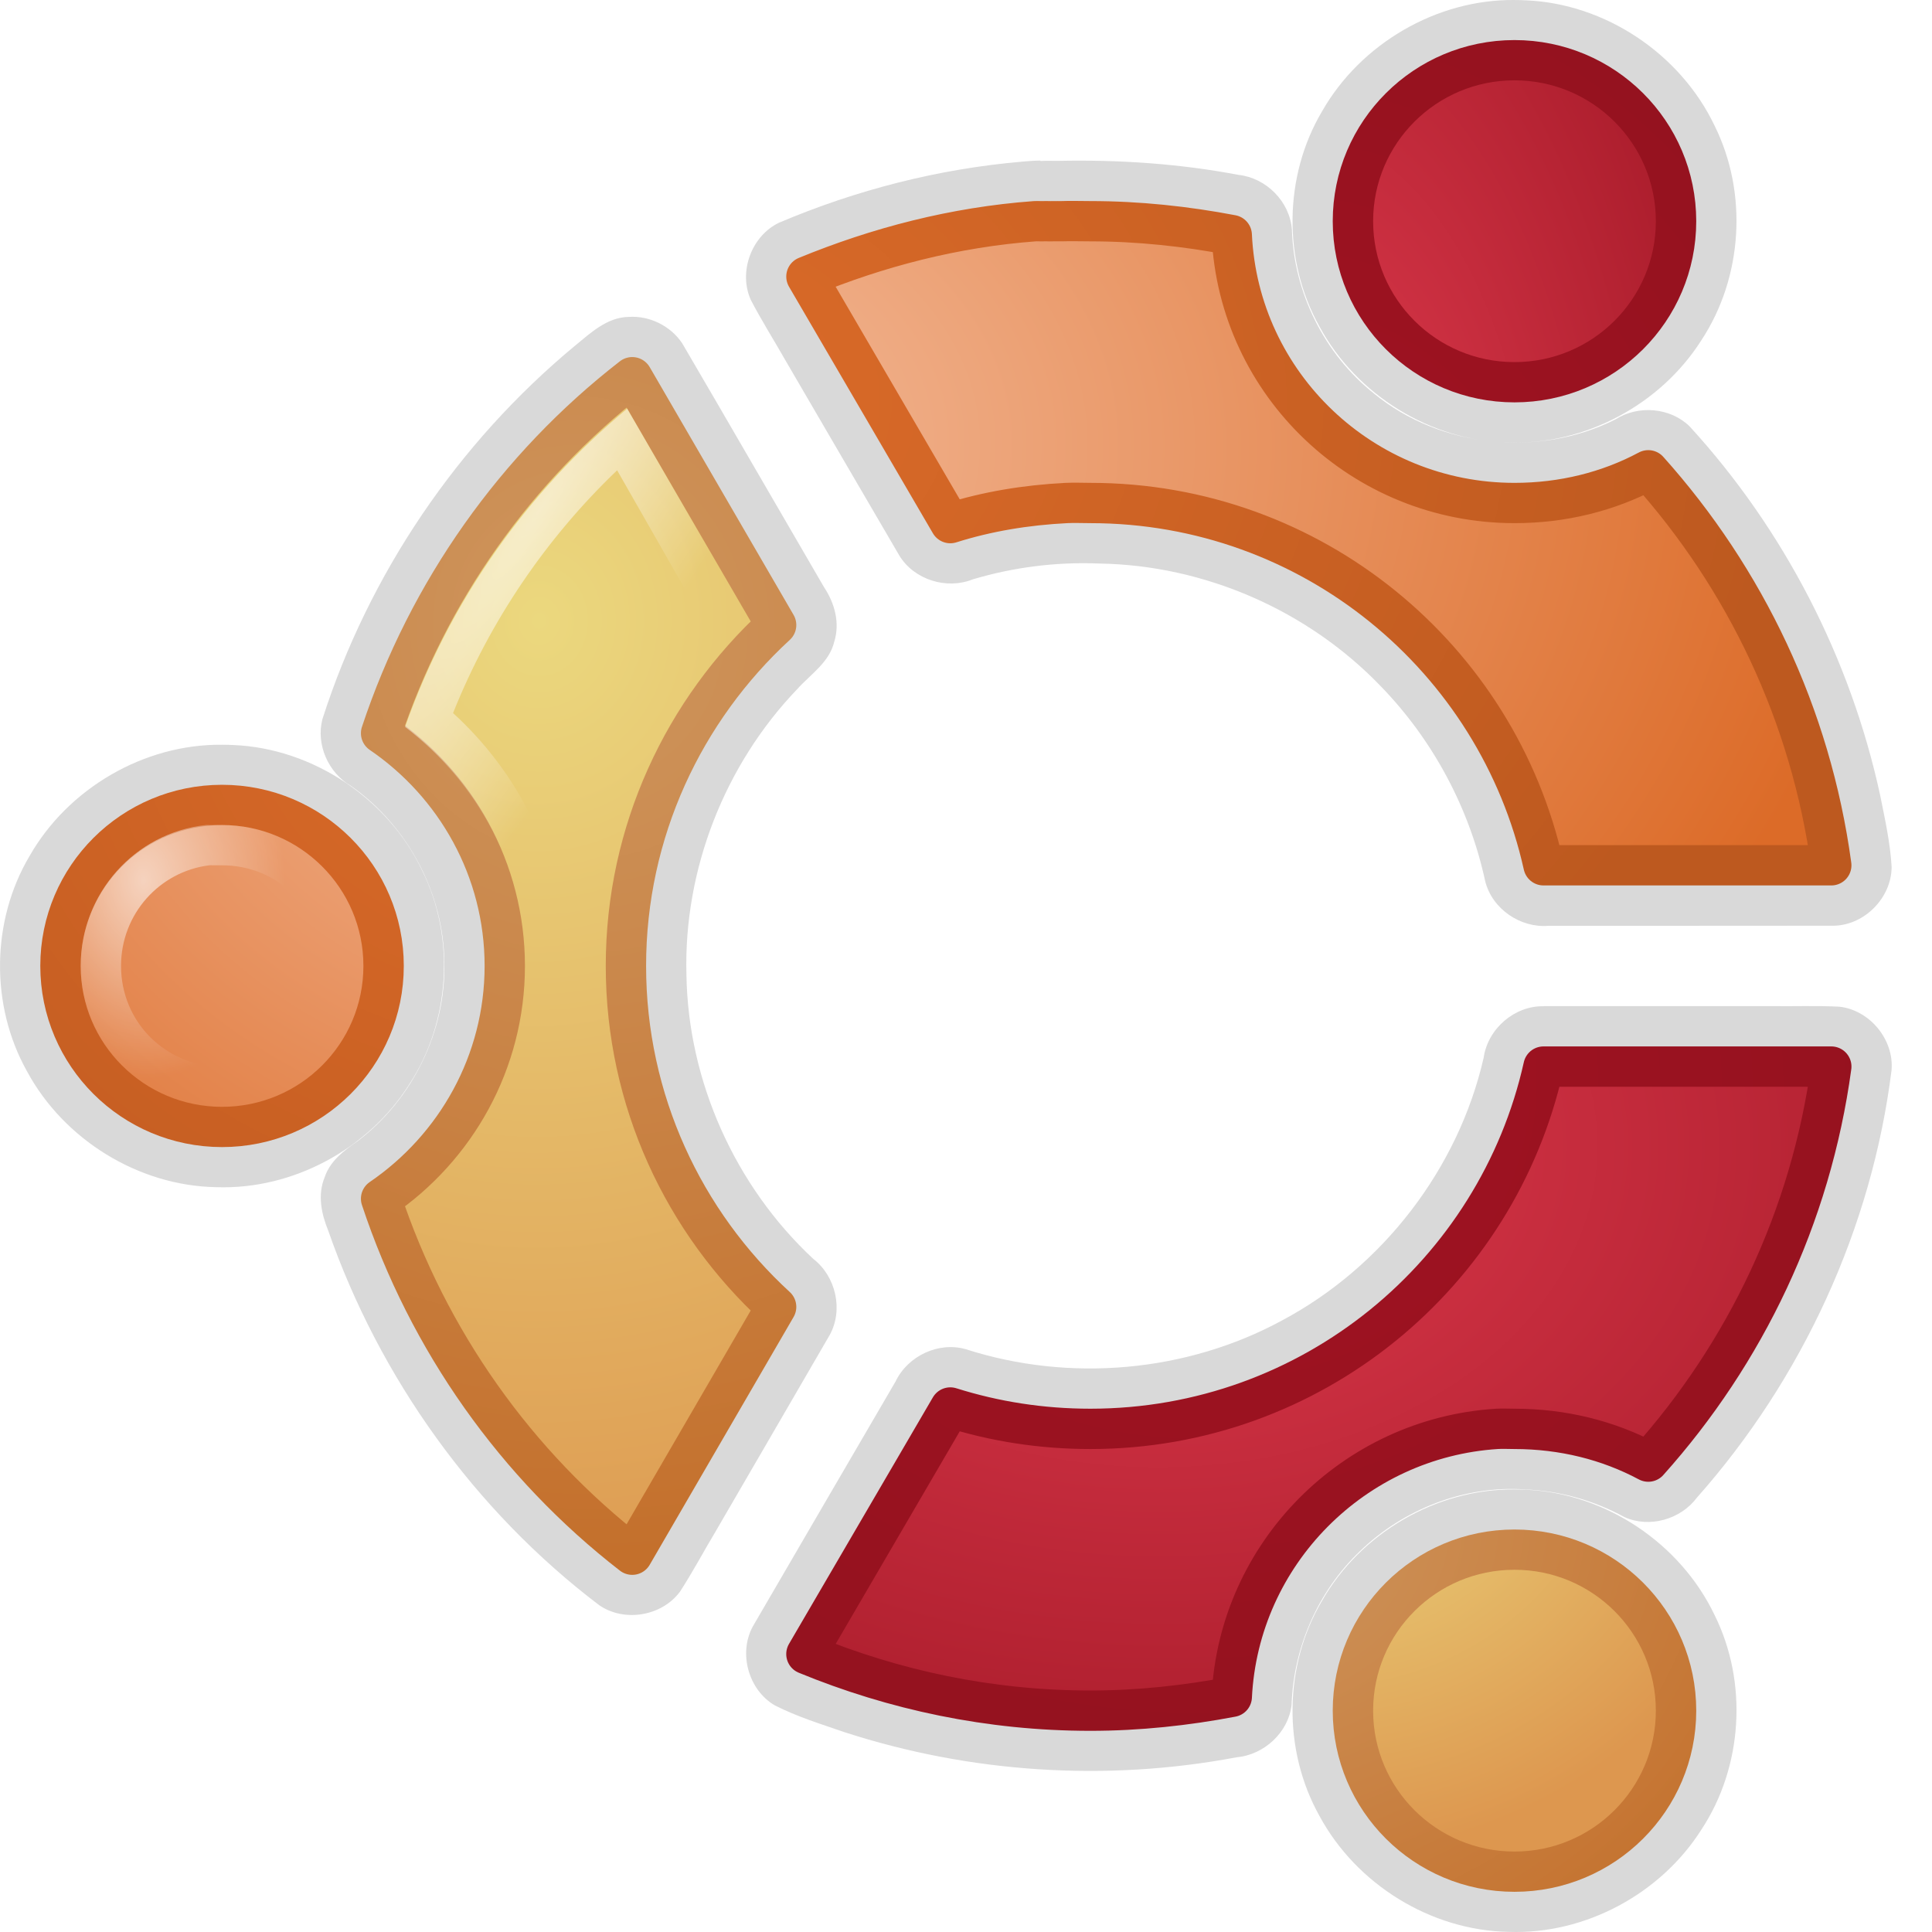
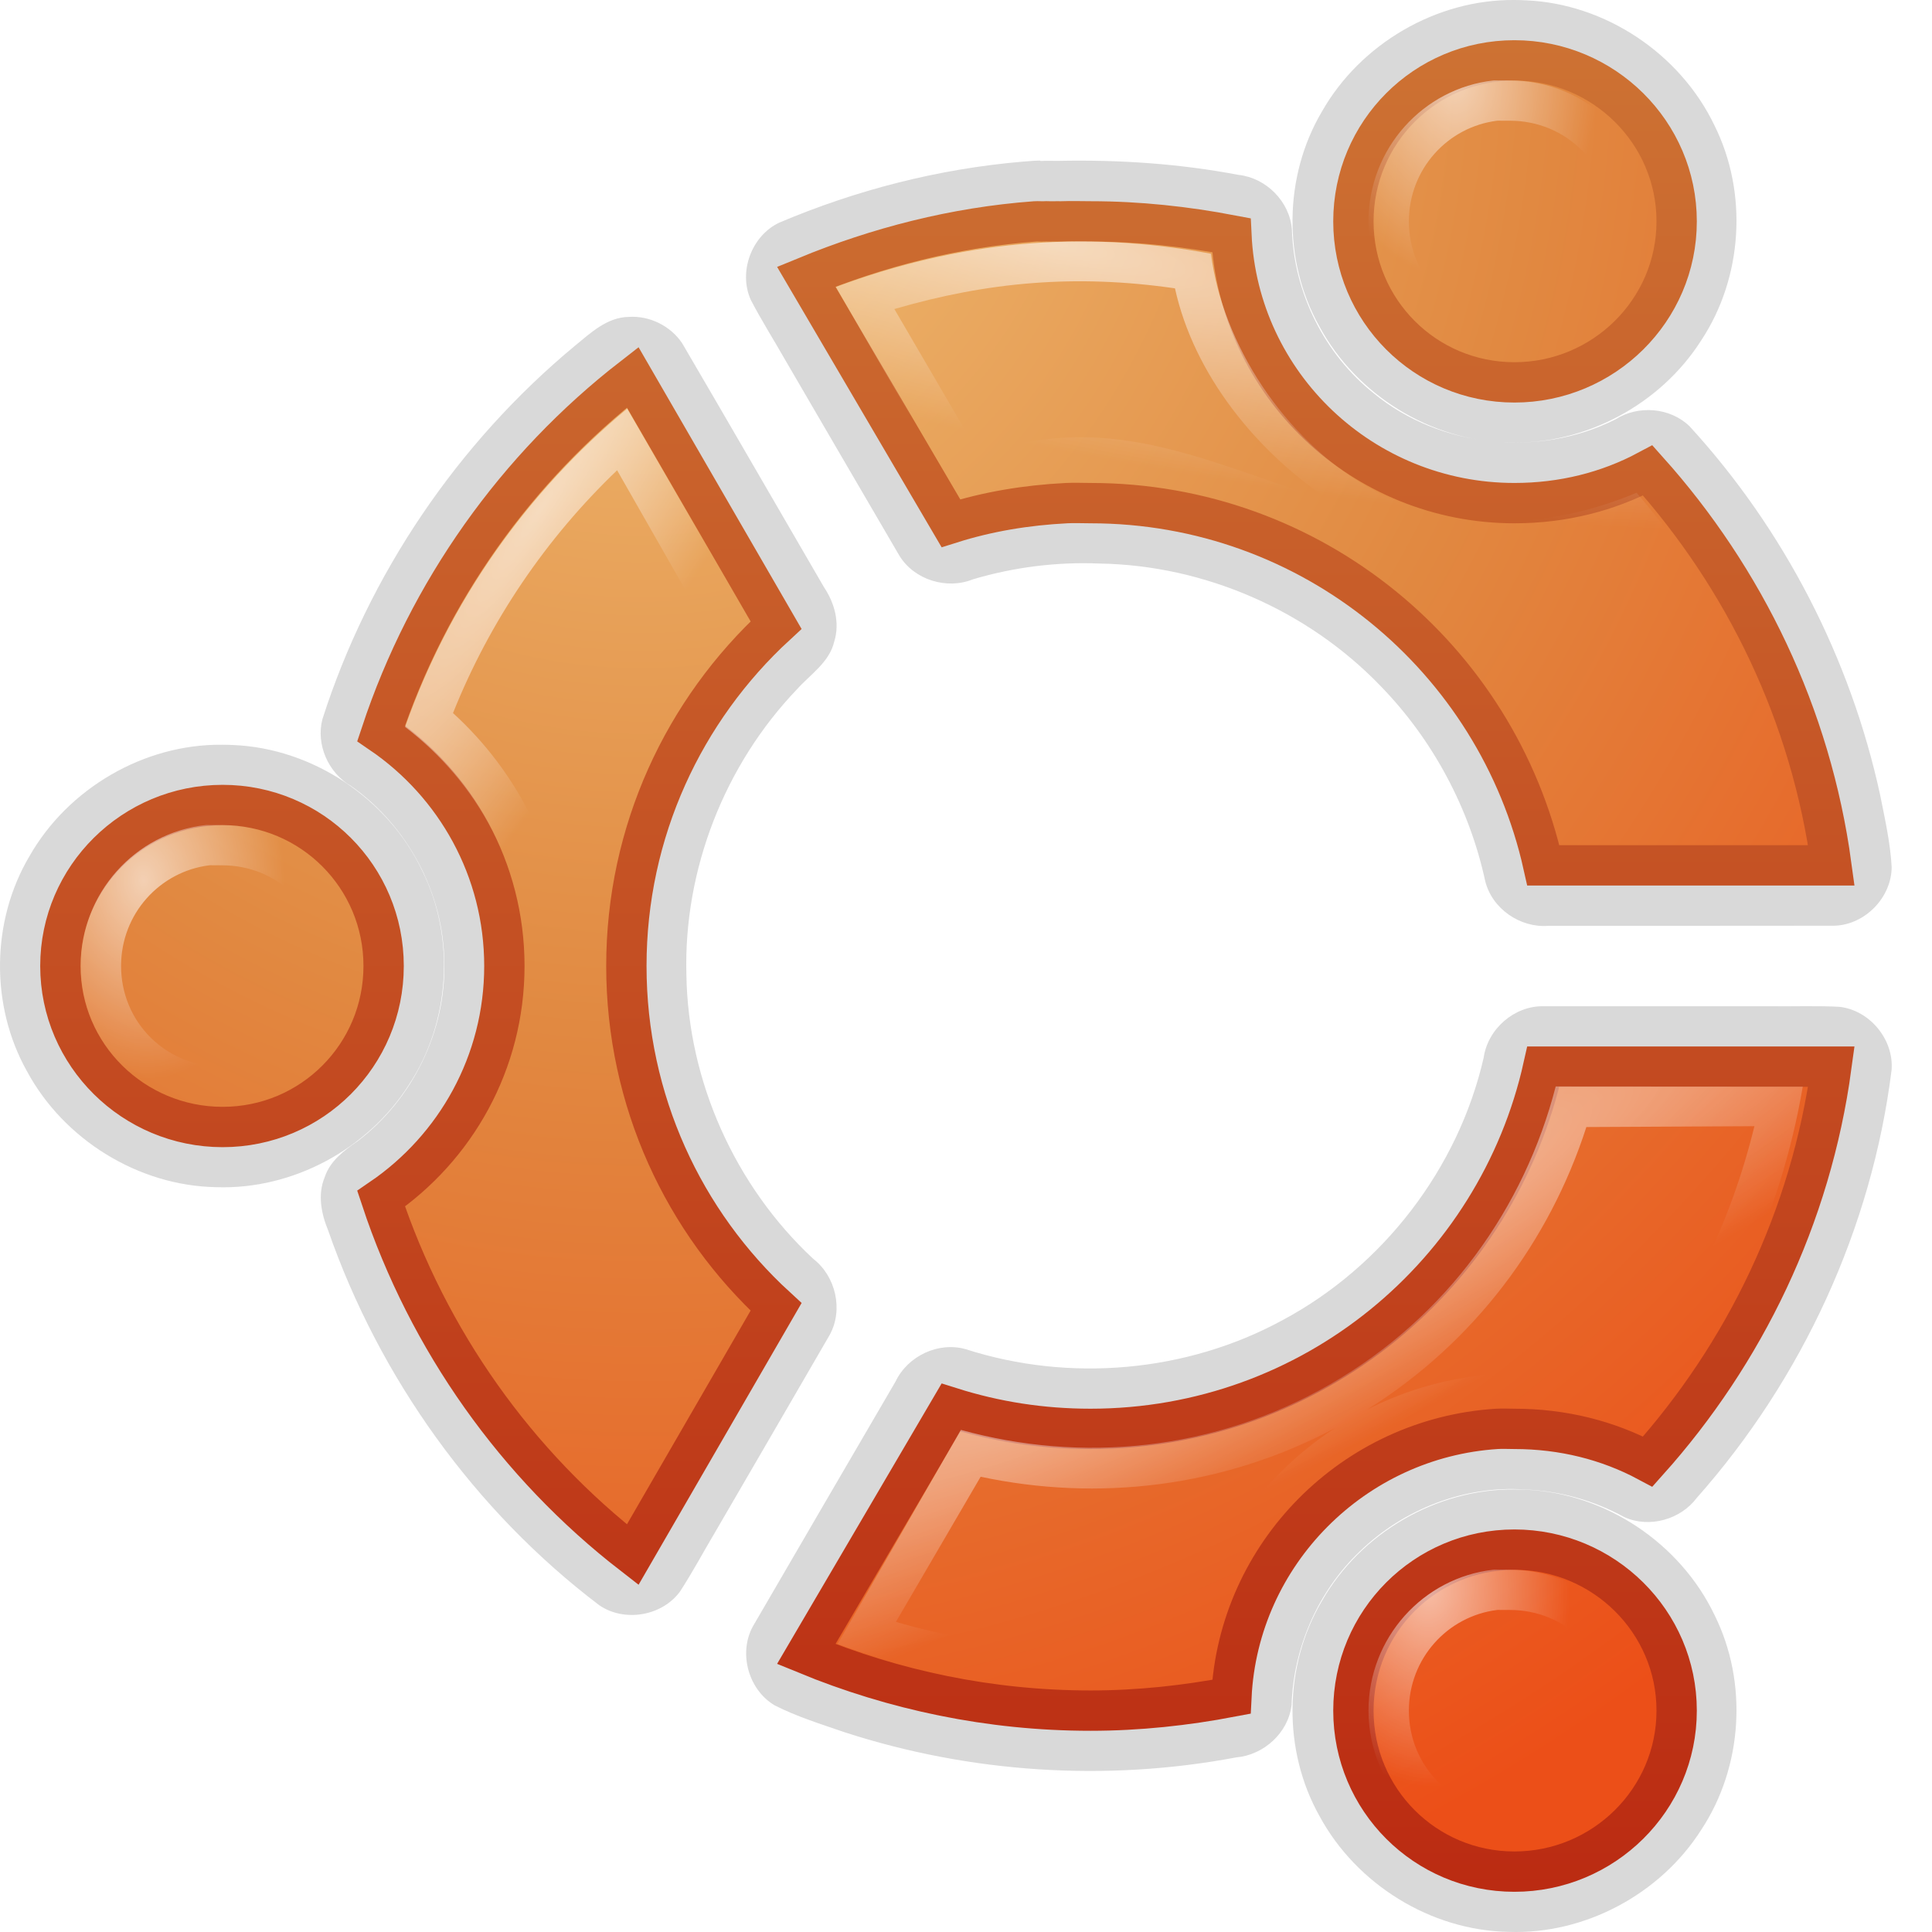
- <svg xmlns="http://www.w3.org/2000/svg" xmlns:xlink="http://www.w3.org/1999/xlink" version="1.0" width="48" height="48" id="svg2">
-   <defs id="defs4">
-     <linearGradient id="linearGradient6332">
-       <stop id="stop6334" style="stop-color:#db6b29;stop-opacity:1" offset="0" />
-       <stop id="stop6336" style="stop-color:#bd591f;stop-opacity:1" offset="1" />
+ <svg xmlns="http://www.w3.org/2000/svg" xmlns:xlink="http://www.w3.org/1999/xlink" version="1.0" width="48" height="48" id="svg3366">
+   <defs id="defs3368">
+     <linearGradient id="linearGradient3390-178-986-453">
+       <stop id="stop3624" style="stop-color:#bb2b12;stop-opacity:1" offset="0" />
+       <stop id="stop3626" style="stop-color:#cd7233;stop-opacity:1" offset="1" />
    </linearGradient>
-     <radialGradient cx="123.968" cy="-59.269" r="98.98" fx="123.968" fy="-59.269" id="radialGradient5752" xlink:href="#linearGradient6332" gradientUnits="userSpaceOnUse" gradientTransform="matrix(0.2784946,0.00518471,-0.00422308,0.2199575,-17.97297,22.26459)" />
-     <linearGradient id="linearGradient6316">
-       <stop id="stop6318" style="stop-color:#f4bd9d;stop-opacity:1" offset="0" />
-       <stop id="stop6320" style="stop-color:#dc6b28;stop-opacity:1" offset="1" />
+     <linearGradient x1="24.737" y1="47.001" x2="24.737" y2="0.999" id="linearGradient3348" xlink:href="#linearGradient3390-178-986-453" gradientUnits="userSpaceOnUse" />
+     <linearGradient id="linearGradient7012-661-145-733-759-865-745-661-970-94">
+       <stop id="stop3618" style="stop-color:#f0c178;stop-opacity:1" offset="0" />
+       <stop id="stop3270" style="stop-color:#e18941;stop-opacity:1" offset="0.5" />
+       <stop id="stop3620" style="stop-color:#ec4f18;stop-opacity:1" offset="1" />
    </linearGradient>
-     <radialGradient cx="114.316" cy="-47.051" r="98.98" fx="114.316" fy="-47.051" id="radialGradient5750" xlink:href="#linearGradient6316" gradientUnits="userSpaceOnUse" gradientTransform="matrix(0.3160942,0.00762237,-0.00576448,0.2332621,-21.02302,21.03541)" />
-     <radialGradient cx="107.541" cy="24.408" r="40.46" fx="107.541" fy="24.408" id="radialGradient5747" xlink:href="#linearGradient6306" gradientUnits="userSpaceOnUse" gradientTransform="matrix(0.5212677,-0.05271351,0.05848961,0.5669125,-43.10982,7.432133)" />
-     <radialGradient cx="100.243" cy="23.935" r="40.46" fx="100.243" fy="23.935" id="radialGradient5745" xlink:href="#linearGradient6298" gradientUnits="userSpaceOnUse" gradientTransform="matrix(0.5540418,0.00956987,-0.01107035,0.633771,-41.87434,-0.7049995)" />
-     <linearGradient id="linearGradient6306">
-       <stop id="stop6308" style="stop-color:#ce965e;stop-opacity:1" offset="0" />
-       <stop id="stop6310" style="stop-color:#c4702c;stop-opacity:1" offset="1" />
+     <radialGradient cx="102.097" cy="-27.76" r="38.213" fx="102.097" fy="-27.76" id="radialGradient2572" xlink:href="#linearGradient7012-661-145-733-759-865-745-661-970-94" gradientUnits="userSpaceOnUse" gradientTransform="matrix(-2.6434043e-4,1.288393,-1.173208,0,-16.61481,-130.5415)" />
+     <radialGradient cx="100.623" cy="-22.827" r="116.219" fx="100.623" fy="-22.827" id="radialGradient2544" xlink:href="#linearGradient6280" gradientUnits="userSpaceOnUse" gradientTransform="matrix(2.967596e-2,1.965126e-2,-0.1154851,0.1732441,7.828036,14.5845)" />
+     <radialGradient cx="26.686" cy="30.946" r="26.269" fx="26.686" fy="30.946" id="radialGradient2541" xlink:href="#linearGradient6280" gradientUnits="userSpaceOnUse" gradientTransform="matrix(0.1336078,-4.78947e-3,6.75257e-3,0.187125,-0.2089807,16.21309)" />
+     <radialGradient cx="505.682" cy="45.87" r="116.219" fx="505.682" fy="45.87" id="radialGradient3352" xlink:href="#linearGradient6280" gradientUnits="userSpaceOnUse" gradientTransform="matrix(-8.7650377e-3,4.2347346e-2,-0.213319,-4.5019055e-2,40.2266,-13.35057)" />
+     <radialGradient cx="457.949" cy="6.124" r="116.219" fx="457.949" fy="6.124" id="radialGradient3356" xlink:href="#linearGradient6280" gradientUnits="userSpaceOnUse" gradientTransform="matrix(-1.9257513e-2,-3.7679812e-2,0.2225092,-0.1125014,38.11066,49.84005)" />
+     <radialGradient cx="31.411" cy="23.693" r="26.269" fx="31.411" fy="23.693" id="radialGradient3360" xlink:href="#linearGradient6280" gradientUnits="userSpaceOnUse" gradientTransform="matrix(0.1336078,-4.78947e-3,6.75257e-3,0.187125,31.78644,-2.285757)" />
+     <linearGradient id="linearGradient6280">
+       <stop id="stop6282" style="stop-color:#ffffff;stop-opacity:1" offset="0" />
+       <stop id="stop6284" style="stop-color:#ffffff;stop-opacity:0" offset="1" />
    </linearGradient>
-     <linearGradient id="linearGradient6298">
-       <stop id="stop6300" style="stop-color:#ebd87e;stop-opacity:1" offset="0" />
-       <stop id="stop6302" style="stop-color:#dd974f;stop-opacity:1" offset="1" />
-     </linearGradient>
-     <linearGradient id="linearGradient6366">
-       <stop id="stop6368" style="stop-color:#a11322;stop-opacity:1" offset="0" />
-       <stop id="stop6370" style="stop-color:#8f111d;stop-opacity:1" offset="1" />
-     </linearGradient>
-     <radialGradient cx="222.548" cy="37.163" r="98.98" fx="222.548" fy="37.163" id="radialGradient5740" xlink:href="#linearGradient6366" gradientUnits="userSpaceOnUse" gradientTransform="matrix(0.2785966,0.00331882,-0.002997,0.2475549,-32.13868,16.95902)" />
-     <linearGradient id="linearGradient6350">
-       <stop id="stop6352" style="stop-color:#de3a4d;stop-opacity:1" offset="0" />
-       <stop id="stop6354" style="stop-color:#ab1d2c;stop-opacity:1" offset="1" />
-     </linearGradient>
-     <radialGradient cx="214.587" cy="54.66" r="98.98" fx="214.587" fy="54.66" id="radialGradient5738" xlink:href="#linearGradient6350" gradientUnits="userSpaceOnUse" gradientTransform="matrix(0.2222782,0.00295983,-0.00218064,0.1626895,-18.89209,18.87245)" />
-     <radialGradient cx="100.623" cy="-22.827" r="116.219" fx="100.623" fy="-22.827" id="radialGradient5735" xlink:href="#linearGradient6280" gradientUnits="userSpaceOnUse" gradientTransform="matrix(0.02967596,0.01965126,-0.1154851,0.1732441,7.828036,14.5845)" />
-     <linearGradient id="linearGradient6280">
-       <stop id="stop6282" style="stop-color:white;stop-opacity:1" offset="0" />
-       <stop id="stop6284" style="stop-color:white;stop-opacity:0" offset="1" />
-     </linearGradient>
-     <radialGradient cx="26.686" cy="30.946" r="26.269" fx="26.686" fy="30.946" id="radialGradient5732" xlink:href="#linearGradient6280" gradientUnits="userSpaceOnUse" gradientTransform="matrix(0.1336078,-0.00478947,0.00675257,0.187125,-0.2089807,16.21309)" />
-     <radialGradient cx="117.91" cy="-25.949" r="38.213" fx="117.91" fy="-25.949" id="radialGradient5802" xlink:href="#linearGradient6316" gradientUnits="userSpaceOnUse" gradientTransform="matrix(5.199802,-0.1087235,0.09964707,4.750634,-492.6117,110.1436)" />
-     <radialGradient cx="108.152" cy="-16.942" r="38.213" fx="108.152" fy="-16.942" id="radialGradient5804" xlink:href="#linearGradient6332" gradientUnits="userSpaceOnUse" gradientTransform="matrix(5.455208,-0.04226566,0.03878874,5.06597,-481.1836,73.45599)" />
-     <radialGradient cx="29.734" cy="-5.187" r="38.213" fx="29.734" fy="-5.187" id="radialGradient5806" xlink:href="#linearGradient6298" gradientUnits="userSpaceOnUse" gradientTransform="matrix(2.462129,-0.6914795,0.6403144,2.296042,-66.7409,18.53089)" />
-     <radialGradient cx="-14.709" cy="8.637" r="38.213" fx="-14.709" fy="8.637" id="radialGradient5808" xlink:href="#linearGradient6306" gradientUnits="userSpaceOnUse" gradientTransform="matrix(3.334325,-0.6695195,0.5755137,2.886391,29.36579,-26.14006)" />
-     <radialGradient cx="3.138" cy="111.406" r="38.213" fx="3.138" fy="111.406" id="radialGradient5810" xlink:href="#linearGradient6350" gradientUnits="userSpaceOnUse" gradientTransform="matrix(2.213548,-0.1816049,0.3536854,4.311842,-43.21119,-368.3901)" />
-     <radialGradient cx="-9.688" cy="126.418" r="38.213" fx="-9.688" fy="126.418" id="radialGradient5812" xlink:href="#linearGradient6366" gradientUnits="userSpaceOnUse" gradientTransform="matrix(4.978241,-0.1136653,0.1220892,5.362012,23.10622,-552.537)" />
+     <radialGradient cx="26.311" cy="26.046" r="26.269" fx="26.311" fy="26.046" id="radialGradient3364" xlink:href="#linearGradient6280" gradientUnits="userSpaceOnUse" gradientTransform="matrix(0.1336078,-4.78947e-3,6.75257e-3,0.187125,31.78644,34.71424)" />
  </defs>
  <g id="layer1">
-     <path d="m 5.515,18.503 c -1.938,-0.019 -3.825,1.086 -4.782,2.767 -0.953,1.608 -0.978,3.71 -0.065,5.341 0.915,1.701 2.771,2.852 4.706,2.884 1.896,0.067 3.771,-0.943 4.785,-2.541 1.029,-1.56 1.159,-3.658 0.327,-5.331 -0.85,-1.782 -2.712,-3.03 -4.688,-3.113 -0.094,-0.005 -0.188,-0.007 -0.282,-0.007 z M 26.314,3.996 c -0.218,0.004 -0.234,-0.009 -0.475,0.004 0.094,-0.028 -0.336,0.006 -0.441,0.016 -2.078,0.178 -4.125,0.703 -6.043,1.517 -0.685,0.329 -1.012,1.218 -0.704,1.913 0.264,0.51 0.573,0.996 0.856,1.495 0.947,1.622 1.891,3.246 2.84,4.867 0.369,0.6 1.176,0.847 1.824,0.585 1.017,-0.303 2.085,-0.437 3.146,-0.392 2.608,0.042 5.174,1.162 6.981,3.042 1.297,1.331 2.208,3.031 2.601,4.848 0.17,0.689 0.873,1.17 1.575,1.11 2.368,-0.002 4.736,0.003 7.104,-0.002 0.758,-0.024 1.416,-0.701 1.419,-1.46 -0.034,-0.602 -0.168,-1.195 -0.286,-1.786 -0.737,-3.398 -2.386,-6.597 -4.734,-9.161 -0.483,-0.471 -1.278,-0.532 -1.842,-0.172 -1.903,0.957 -4.352,0.711 -6.003,-0.646 C 32.906,8.798 32.145,7.272 32.097,5.706 32.048,5.012 31.459,4.419 30.771,4.345 29.303,4.066 27.807,3.966 26.314,3.996 z M 15.623,7.873 C 15.082,7.882 14.677,8.269 14.285,8.59 c -2.913,2.414 -5.12,5.672 -6.274,9.275 -0.166,0.634 0.147,1.337 0.711,1.663 1.405,0.989 2.304,2.662 2.317,4.384 0.043,1.711 -0.791,3.404 -2.151,4.437 -0.337,0.232 -0.686,0.492 -0.821,0.898 -0.179,0.43 -0.086,0.904 0.085,1.32 1.279,3.669 3.639,6.965 6.737,9.315 0.624,0.428 1.553,0.272 2.004,-0.336 0.313,-0.481 0.582,-0.99 0.877,-1.482 0.947,-1.632 1.898,-3.263 2.844,-4.897 0.344,-0.623 0.152,-1.458 -0.408,-1.89 -1.942,-1.808 -3.114,-4.415 -3.152,-7.071 -0.068,-2.602 0.95,-5.202 2.748,-7.08 0.334,-0.373 0.804,-0.668 0.926,-1.187 0.143,-0.462 0.009,-0.956 -0.253,-1.347 C 19.297,12.571 18.13,10.546 16.949,8.529 16.661,8.097 16.14,7.84 15.623,7.873 z M 37.627,37.005 c -1.938,-0.019 -3.825,1.086 -4.782,2.767 -0.953,1.608 -0.978,3.71 -0.065,5.341 0.915,1.701 2.771,2.852 4.706,2.884 1.896,0.067 3.771,-0.943 4.785,-2.541 1.029,-1.56 1.159,-3.658 0.327,-5.331 -0.85,-1.782 -2.712,-3.03 -4.688,-3.113 -0.094,-0.005 -0.188,-0.007 -0.282,-0.007 z m 0,-37.005 C 35.689,-0.018 33.802,1.087 32.845,2.768 c -0.953,1.608 -0.978,3.71 -0.065,5.341 0.915,1.701 2.771,2.852 4.706,2.884 1.896,0.067 3.771,-0.943 4.785,-2.541 C 43.299,6.892 43.43,4.793 42.597,3.12 41.746,1.338 39.885,0.09 37.909,0.008 37.815,0.003 37.721,4.6728845e-4 37.627,4.6728845e-4 z M 38.35,25 c -0.725,-0.016 -1.388,0.564 -1.489,1.279 -0.632,2.758 -2.508,5.193 -5.003,6.524 -2.378,1.293 -5.285,1.546 -7.859,0.719 -0.68,-0.198 -1.447,0.167 -1.749,0.801 -1.182,2.03 -2.369,4.057 -3.548,6.088 -0.36,0.667 -0.106,1.576 0.548,1.959 0.551,0.28 1.146,0.464 1.73,0.665 3.126,1.015 6.504,1.235 9.734,0.626 0.685,-0.059 1.295,-0.612 1.375,-1.303 0.046,-1.427 0.658,-2.827 1.693,-3.814 1.08,-1.048 2.604,-1.646 4.112,-1.539 0.861,0.033 1.709,0.275 2.466,0.687 0.62,0.279 1.395,0.058 1.799,-0.483 2.62,-2.956 4.349,-6.705 4.837,-10.629 0.059,-0.756 -0.543,-1.484 -1.297,-1.569 -0.567,-0.029 -1.137,-0.006 -1.705,-0.014 -1.882,0 -3.763,0 -5.645,0 z" id="path6448" style="opacity:0.15;fill:black;fill-opacity:1;stroke:none;display:inline" />
-     <path d="m 75.318,46.857 a 33.967,33.967 0 1 1 -67.934,0 33.967,33.967 0 1 1 67.934,0 z" transform="matrix(0.1181673,0,0,0.1177761,0.6302861,18.47979)" id="path2313" style="fill:url(#radialGradient5802);fill-opacity:1;stroke:url(#radialGradient5804);stroke-width:8.492;stroke-miterlimit:4;stroke-opacity:1;stroke-dasharray:none;display:inline" />
-     <path d="m 25.711,5.496 c -1.998,0.147 -3.902,0.646 -5.676,1.375 l 3.575,6.126 c 0.917,-0.29 1.881,-0.449 2.885,-0.5 0.197,-0.01 0.397,0 0.596,0 5.507,0 10.111,3.855 11.257,9.001 l 7.15,0 c -0.508,-3.741 -2.141,-7.128 -4.547,-9.814 -0.988,0.529 -2.124,0.813 -3.324,0.813 -3.766,0 -6.851,-2.946 -7.024,-6.657 -1.133,-0.216 -2.316,-0.344 -3.512,-0.344 -0.24,0 -0.483,-0.009 -0.721,0 -0.077,0.003 -0.142,-0.004 -0.22,0 -0.073,0.004 -0.147,-0.004 -0.22,0 -0.07,0.004 -0.149,-0.005 -0.22,0 z" id="path2338" style="fill:url(#radialGradient5750);fill-opacity:1;stroke:url(#radialGradient5752);stroke-width:1.001;stroke-linejoin:round;stroke-miterlimit:4;stroke-opacity:1;stroke-dasharray:none;display:inline" />
-     <path d="m 15.708,9.372 c -2.882,2.236 -5.07,5.316 -6.24,8.845 1.849,1.261 3.073,3.382 3.073,5.782 0,2.4 -1.224,4.521 -3.073,5.782 1.17,3.529 3.358,6.611 6.24,8.845 l 3.575,-6.157 c -2.291,-2.102 -3.732,-5.124 -3.732,-8.47 0,-3.344 1.443,-6.363 3.732,-8.47 L 15.708,9.372 z" id="path2241" style="fill:url(#radialGradient5745);fill-opacity:1;stroke:url(#radialGradient5747);stroke-width:1.002;stroke-linejoin:round;stroke-miterlimit:4;stroke-opacity:1;stroke-dasharray:none;display:inline" />
-     <path d="m 75.318,46.857 a 33.967,33.967 0 1 1 -67.934,0 33.967,33.967 0 1 1 67.934,0 z" transform="matrix(0.1181673,0,0,0.1177761,32.74068,36.98211)" id="path2317" style="fill:url(#radialGradient5806);fill-opacity:1;stroke:url(#radialGradient5808);stroke-width:8.492;stroke-miterlimit:4;stroke-opacity:1;stroke-dasharray:none;display:inline" />
-     <path d="m 75.318,46.857 a 33.967,33.967 0 1 1 -67.934,0 33.967,33.967 0 1 1 67.934,0 z" transform="matrix(0.1181673,0,0,0.1177761,32.74068,-0.0225269)" id="path2315" style="fill:url(#radialGradient5810);fill-opacity:1;stroke:url(#radialGradient5812);stroke-width:8.492;stroke-miterlimit:4;stroke-opacity:1;stroke-dasharray:none;display:inline" />
-     <path d="m 38.348,26.499 c -1.147,5.146 -5.75,9.001 -11.257,9.001 -1.219,2e-6 -2.38,-0.184 -3.481,-0.531 l -3.575,6.126 c 2.178,0.896 4.554,1.406 7.056,1.406 1.196,2e-6 2.379,-0.128 3.512,-0.344 0.175,-3.556 3.032,-6.432 6.585,-6.657 0.149,-0.009 0.288,1e-6 0.439,0 1.2,1e-6 2.336,0.284 3.324,0.813 2.406,-2.686 4.039,-6.073 4.547,-9.814 l -7.15,0 z" id="path2334" style="fill:url(#radialGradient5738);fill-opacity:1;stroke:url(#radialGradient5740);stroke-width:1.002;stroke-linejoin:round;stroke-miterlimit:4;stroke-opacity:1;stroke-dasharray:none;display:inline" />
-     <path d="m 15.583,10.153 c -2.493,2.068 -4.42,4.795 -5.519,7.907 1.798,1.371 2.979,3.511 2.979,5.938 0,2.427 -1.181,4.567 -2.979,5.938 1.098,3.113 3.026,5.841 5.519,7.907 l 3.073,-5.313 c -2.218,-2.177 -3.606,-5.191 -3.606,-8.532 0,-3.342 1.391,-6.351 3.606,-8.532 l -3.073,-5.313 z m -0.251,1.531 2.07,3.625 c -1.983,2.2 -3.242,5.065 -3.355,8.22 -0.125,-2.294 -1.191,-4.355 -2.791,-5.813 0.917,-2.296 2.32,-4.352 4.077,-6.032 z m -1.286,12.783 c 0.113,3.154 1.369,6.022 3.355,8.22 l -2.07,3.625 c -1.755,-1.679 -3.161,-3.736 -4.077,-6.032 1.601,-1.458 2.666,-3.519 2.791,-5.813 z" id="path2272" style="opacity:0.6;fill:url(#radialGradient5735);fill-opacity:1;stroke:none;display:inline" />
-     <path d="m 5.109,20.498 c -1.752,0.197 -3.104,1.696 -3.104,3.5 0,1.938 1.568,3.5 3.512,3.5 1.944,0 3.512,-1.563 3.512,-3.5 -1.3e-6,-1.938 -1.568,-3.5 -3.512,-3.5 -0.129,0 -0.232,-0.004 -0.282,0 -0.042,0.003 -0.083,-0.005 -0.125,0 z m 0.094,1 c 0.04,-0.005 0.085,0.003 0.125,0 0.031,-5.13e-4 0.099,0 0.188,0 1.401,0 2.509,1.104 2.509,2.5 0,1.397 -1.107,2.5 -2.509,2.5 -1.401,0 -2.509,-1.104 -2.509,-2.5 0,-1.292 0.959,-2.347 2.195,-2.5 z" id="path2284" style="opacity:0.6;fill:url(#radialGradient5732);fill-opacity:1;stroke:none;display:inline" />
+     <path d="M 5.515,18.503 C 3.577,18.484 1.69,19.589 0.733,21.27 C -0.22,22.877 -0.246,24.98 0.668,26.611 C 1.583,28.312 3.438,29.463 5.374,29.495 C 7.269,29.561 9.144,28.551 10.158,26.953 C 11.187,25.394 11.318,23.296 10.485,21.623 C 9.635,19.841 7.773,18.593 5.797,18.51 C 5.703,18.505 5.609,18.503 5.515,18.503 L 5.515,18.503 z M 26.314,3.996 C 26.096,4 26.08,3.987 25.839,4 C 25.933,3.972 25.503,4.007 25.398,4.017 C 23.32,4.195 21.274,4.719 19.355,5.534 C 18.67,5.863 18.343,6.752 18.651,7.446 C 18.915,7.956 19.224,8.442 19.508,8.942 C 20.455,10.564 21.398,12.188 22.347,13.809 C 22.716,14.408 23.524,14.656 24.172,14.393 C 25.189,14.091 26.257,13.956 27.317,14.001 C 29.925,14.043 32.491,15.163 34.299,17.043 C 35.595,18.374 36.507,20.074 36.9,21.891 C 37.07,22.58 37.774,23.061 38.475,23.001 C 40.843,23 43.211,23.004 45.579,22.999 C 46.337,22.975 46.996,22.298 46.998,21.539 C 46.964,20.937 46.83,20.344 46.712,19.753 C 45.975,16.355 44.327,13.156 41.978,10.592 C 41.495,10.121 40.7,10.06 40.136,10.419 C 38.233,11.376 35.784,11.13 34.133,9.774 C 32.906,8.798 32.145,7.272 32.097,5.706 C 32.048,5.012 31.459,4.419 30.771,4.345 C 29.303,4.066 27.807,3.966 26.314,3.996 z M 15.623,7.873 C 15.082,7.882 14.677,8.269 14.285,8.59 C 11.373,11.005 9.165,14.262 8.011,17.866 C 7.845,18.5 8.158,19.203 8.722,19.529 C 10.126,20.517 11.026,22.19 11.038,23.912 C 11.081,25.624 10.247,27.316 8.887,28.35 C 8.551,28.581 8.201,28.841 8.067,29.247 C 7.888,29.677 7.981,30.152 8.152,30.567 C 9.431,34.236 11.79,37.531 14.889,39.882 C 15.513,40.309 16.442,40.153 16.892,39.545 C 17.205,39.065 17.475,38.556 17.769,38.063 C 18.717,36.431 19.668,34.8 20.613,33.166 C 20.957,32.543 20.765,31.708 20.205,31.276 C 18.263,29.468 17.091,26.861 17.053,24.205 C 16.985,21.603 18.003,19.003 19.801,17.125 C 20.135,16.752 20.605,16.457 20.727,15.938 C 20.87,15.476 20.736,14.982 20.473,14.591 C 19.297,12.571 18.13,10.546 16.949,8.529 C 16.661,8.097 16.14,7.84 15.623,7.873 z M 37.627,37.005 C 35.689,36.986 33.802,38.091 32.845,39.772 C 31.892,41.38 31.866,43.482 32.779,45.113 C 33.695,46.814 35.55,47.965 37.485,47.997 C 39.381,48.064 41.256,47.054 42.27,45.456 C 43.299,43.896 43.43,41.798 42.597,40.125 C 41.746,38.343 39.885,37.095 37.909,37.012 C 37.815,37.007 37.721,37.005 37.627,37.005 L 37.627,37.005 z M 37.627,0 C 35.689,-0.018 33.802,1.087 32.845,2.768 C 31.892,4.375 31.866,6.478 32.779,8.108 C 33.695,9.81 35.55,10.961 37.485,10.992 C 39.381,11.059 41.256,10.049 42.27,8.451 C 43.299,6.892 43.43,4.793 42.597,3.12 C 41.746,1.338 39.885,0.09 37.909,0.008 C 37.815,0.003 37.721,0 37.627,0 L 37.627,0 z M 38.35,25 C 37.625,24.984 36.962,25.564 36.861,26.279 C 36.228,29.037 34.353,31.472 31.857,32.803 C 29.479,34.096 26.573,34.349 23.999,33.522 C 23.319,33.324 22.552,33.689 22.25,34.323 C 21.068,36.353 19.881,38.38 18.702,40.412 C 18.342,41.079 18.597,41.988 19.25,42.371 C 19.801,42.651 20.397,42.835 20.98,43.036 C 24.106,44.051 27.484,44.271 30.714,43.662 C 31.399,43.603 32.009,43.05 32.089,42.359 C 32.135,40.932 32.747,39.532 33.782,38.546 C 34.863,37.498 36.387,36.899 37.895,37.007 C 38.756,37.04 39.604,37.282 40.36,37.694 C 40.98,37.972 41.755,37.752 42.159,37.211 C 44.779,34.254 46.507,30.506 46.996,26.582 C 47.055,25.826 46.453,25.098 45.699,25.014 C 45.132,24.984 44.563,25.007 43.995,25 C 42.113,25 40.232,25 38.35,25 L 38.35,25 z" id="path6448" style="opacity:0.15;fill:#000000;fill-opacity:1;stroke:none;display:inline" />
+     <path d="M 37.625,1.5 C 35.408,1.5 33.625,3.29 33.625,5.5 C 33.625,7.71 35.408,9.5 37.625,9.5 C 39.842,9.5 41.657,7.71 41.656,5.5 C 41.657,3.29 39.842,1.5 37.625,1.5 z M 25.719,5.5 C 23.721,5.647 21.805,6.145 20.031,6.875 L 23.625,13 C 24.542,12.71 25.496,12.551 26.5,12.5 C 26.697,12.49 26.895,12.5 27.094,12.5 C 32.601,12.5 37.197,16.354 38.344,21.5 L 45.5,21.5 C 44.992,17.759 43.344,14.374 40.938,11.688 C 39.949,12.217 38.825,12.5 37.625,12.5 C 33.859,12.5 30.767,9.555 30.594,5.844 C 29.46,5.628 28.29,5.5 27.094,5.5 C 26.854,5.5 26.613,5.491 26.375,5.5 C 26.298,5.503 26.233,5.496 26.156,5.5 C 26.084,5.504 26.01,5.495 25.938,5.5 C 25.867,5.504 25.789,5.495 25.719,5.5 z M 15.719,9.375 C 12.837,11.611 10.639,14.69 9.469,18.219 C 11.318,19.48 12.531,21.6 12.531,24 C 12.531,26.4 11.318,28.52 9.469,29.781 C 10.639,33.311 12.836,36.391 15.719,38.625 L 19.281,32.469 C 16.99,30.367 15.562,27.346 15.562,24 C 15.562,20.656 16.993,17.638 19.281,15.531 L 15.719,9.375 z M 5.531,20 C 3.314,20 1.5,21.79 1.5,24 C 1.5,26.21 3.314,28 5.531,28 C 7.748,28 9.532,26.21 9.531,24 C 9.532,21.79 7.748,20 5.531,20 z M 38.344,26.5 C 37.197,31.646 32.601,35.5 27.094,35.5 C 25.875,35.5 24.726,35.317 23.625,34.969 L 20.031,41.094 C 22.209,41.99 24.592,42.5 27.094,42.5 C 28.29,42.5 29.46,42.372 30.594,42.156 C 30.768,38.601 33.635,35.725 37.188,35.5 C 37.337,35.491 37.474,35.5 37.625,35.5 C 38.825,35.5 39.949,35.783 40.938,36.312 C 43.344,33.626 44.992,30.241 45.5,26.5 L 38.344,26.5 z M 37.625,38.5 C 35.408,38.5 33.625,40.29 33.625,42.5 C 33.625,44.71 35.408,46.5 37.625,46.5 C 39.842,46.5 41.657,44.71 41.656,42.5 C 41.657,40.29 39.842,38.5 37.625,38.5 z" id="path2313" style="fill:url(#radialGradient2572);fill-opacity:1;stroke:url(#linearGradient3348);stroke-width:1.002;stroke-miterlimit:4;stroke-dasharray:none;stroke-opacity:1;display:inline" />
+     <path d="M 15.583,10.153 C 13.089,12.221 11.162,14.948 10.064,18.06 C 11.861,19.431 13.043,21.572 13.043,23.998 C 13.043,26.425 11.861,28.566 10.064,29.937 C 11.162,33.049 13.089,35.778 15.583,37.844 L 18.656,32.531 C 16.438,30.353 15.049,27.34 15.049,23.998 C 15.049,20.656 16.44,17.647 18.656,15.466 L 15.583,10.153 L 15.583,10.153 z M 15.332,11.684 L 17.401,15.31 C 15.418,17.509 14.16,20.375 14.046,23.53 C 13.921,21.236 12.855,19.174 11.255,17.716 C 12.172,15.42 13.576,13.364 15.332,11.684 L 15.332,11.684 z M 14.046,24.467 C 14.159,27.621 15.415,30.489 17.401,32.687 L 15.332,36.312 C 13.577,34.634 12.171,32.577 11.255,30.28 C 12.856,28.822 13.921,26.761 14.046,24.467 L 14.046,24.467 z" id="path2272" style="opacity:0.6;fill:url(#radialGradient2544);fill-opacity:1;stroke:none;display:inline" />
+     <path d="M 5.109,20.498 C 3.357,20.695 2.005,22.194 2.005,23.998 C 2.005,25.936 3.572,27.499 5.517,27.499 C 7.461,27.499 9.029,25.936 9.029,23.998 C 9.029,22.061 7.461,20.498 5.517,20.498 C 5.388,20.498 5.284,20.494 5.234,20.498 C 5.192,20.501 5.151,20.493 5.109,20.498 L 5.109,20.498 z M 5.203,21.498 C 5.243,21.493 5.288,21.501 5.329,21.498 C 5.36,21.498 5.427,21.498 5.517,21.498 C 6.918,21.498 8.025,22.602 8.025,23.998 C 8.025,25.395 6.918,26.499 5.517,26.499 C 4.115,26.499 3.008,25.395 3.008,23.998 C 3.008,22.707 3.967,21.651 5.203,21.498 L 5.203,21.498 z" id="path2284" style="opacity:0.6;fill:url(#radialGradient2541);fill-opacity:1;stroke:none;display:inline" />
+     <path d="M 44.75,20.975 C 44.205,17.783 42.807,14.75 40.661,12.242 C 38.575,13.114 36.094,13.32 33.993,12.107 C 31.891,10.893 30.374,8.546 30.086,6.304 C 26.841,5.699 23.804,6.004 20.768,7.13 L 23.833,12.448 C 30.642,10.756 36.422,14.578 38.612,20.98 L 44.75,20.975 L 44.75,20.975 z M 43.549,19.992 L 39.374,19.972 C 35.128,9.707 30.936,15.879 40.363,13.446 C 41.893,15.388 42.972,17.632 43.549,19.992 L 43.549,19.992 z M 24.325,11.283 L 22.22,7.678 C 24.552,6.998 26.746,6.809 29.192,7.164 C 29.655,9.279 31.197,11.232 33.121,12.488 C 29.678,11.349 27.555,10.232 24.325,11.283 z" id="path3350" style="opacity:0.6;fill:url(#radialGradient3352);fill-opacity:1;stroke:none;display:inline" />
+     <path d="M 20.808,40.843 C 23.845,41.968 27.171,42.273 30.415,41.669 C 30.704,39.427 31.967,37.333 34.068,36.12 C 36.17,34.907 38.614,34.859 40.7,35.731 C 42.847,33.223 44.246,30.19 44.789,26.997 L 38.651,26.993 C 37.874,30.002 35.959,32.711 33.065,34.382 C 30.171,36.053 26.869,36.353 23.873,35.525 L 20.808,40.843 L 20.808,40.843 z M 22.259,40.295 L 24.364,36.689 C 27.261,37.307 30.372,36.964 33.161,35.485 C 31.237,36.74 29.984,38.695 29.522,40.809 C 27.075,41.163 24.592,40.975 22.259,40.295 L 22.259,40.295 z M 33.973,35.017 C 36.647,33.341 38.503,30.82 39.413,28.001 L 43.588,27.98 C 43.012,30.34 41.933,32.586 40.402,34.527 C 38.339,33.869 36.022,33.978 33.973,35.017 L 33.973,35.017 z" id="path3354" style="opacity:0.6;fill:url(#radialGradient3356);fill-opacity:1;stroke:none;display:inline" />
+     <path d="M 37.104,1.999 C 35.353,2.196 34,3.695 34,5.5 C 34,7.437 35.568,9 37.512,9 C 39.456,9 41.024,7.437 41.024,5.5 C 41.024,3.562 39.456,1.999 37.512,1.999 C 37.383,1.999 37.28,1.995 37.23,1.999 C 37.187,2.002 37.146,1.994 37.104,1.999 L 37.104,1.999 z M 37.198,2.999 C 37.238,2.994 37.284,3.002 37.324,2.999 C 37.355,2.999 37.423,2.999 37.512,2.999 C 38.913,2.999 40.021,4.103 40.021,5.5 C 40.021,6.896 38.913,8 37.512,8 C 36.111,8 35.003,6.896 35.003,5.5 C 35.003,4.208 35.962,3.152 37.198,2.999 L 37.198,2.999 z" id="path3358" style="opacity:0.6;fill:url(#radialGradient3360);fill-opacity:1;stroke:none;display:inline" />
+     <path d="M 37.104,38.999 C 35.353,39.196 34,40.695 34,42.5 C 34,44.437 35.568,46 37.512,46 C 39.456,46 41.024,44.437 41.024,42.5 C 41.024,40.562 39.456,38.999 37.512,38.999 C 37.383,38.999 37.28,38.995 37.23,38.999 C 37.187,39.002 37.146,38.994 37.104,38.999 L 37.104,38.999 z M 37.198,39.999 C 37.238,39.994 37.284,40.002 37.324,39.999 C 37.355,39.999 37.423,39.999 37.512,39.999 C 38.913,39.999 40.021,41.103 40.021,42.5 C 40.021,43.896 38.913,45 37.512,45 C 36.111,45 35.003,43.896 35.003,42.5 C 35.003,41.208 35.962,40.152 37.198,39.999 L 37.198,39.999 z" id="path3362" style="opacity:0.6;fill:url(#radialGradient3364);fill-opacity:1;stroke:none;display:inline" />
  </g>
</svg>
